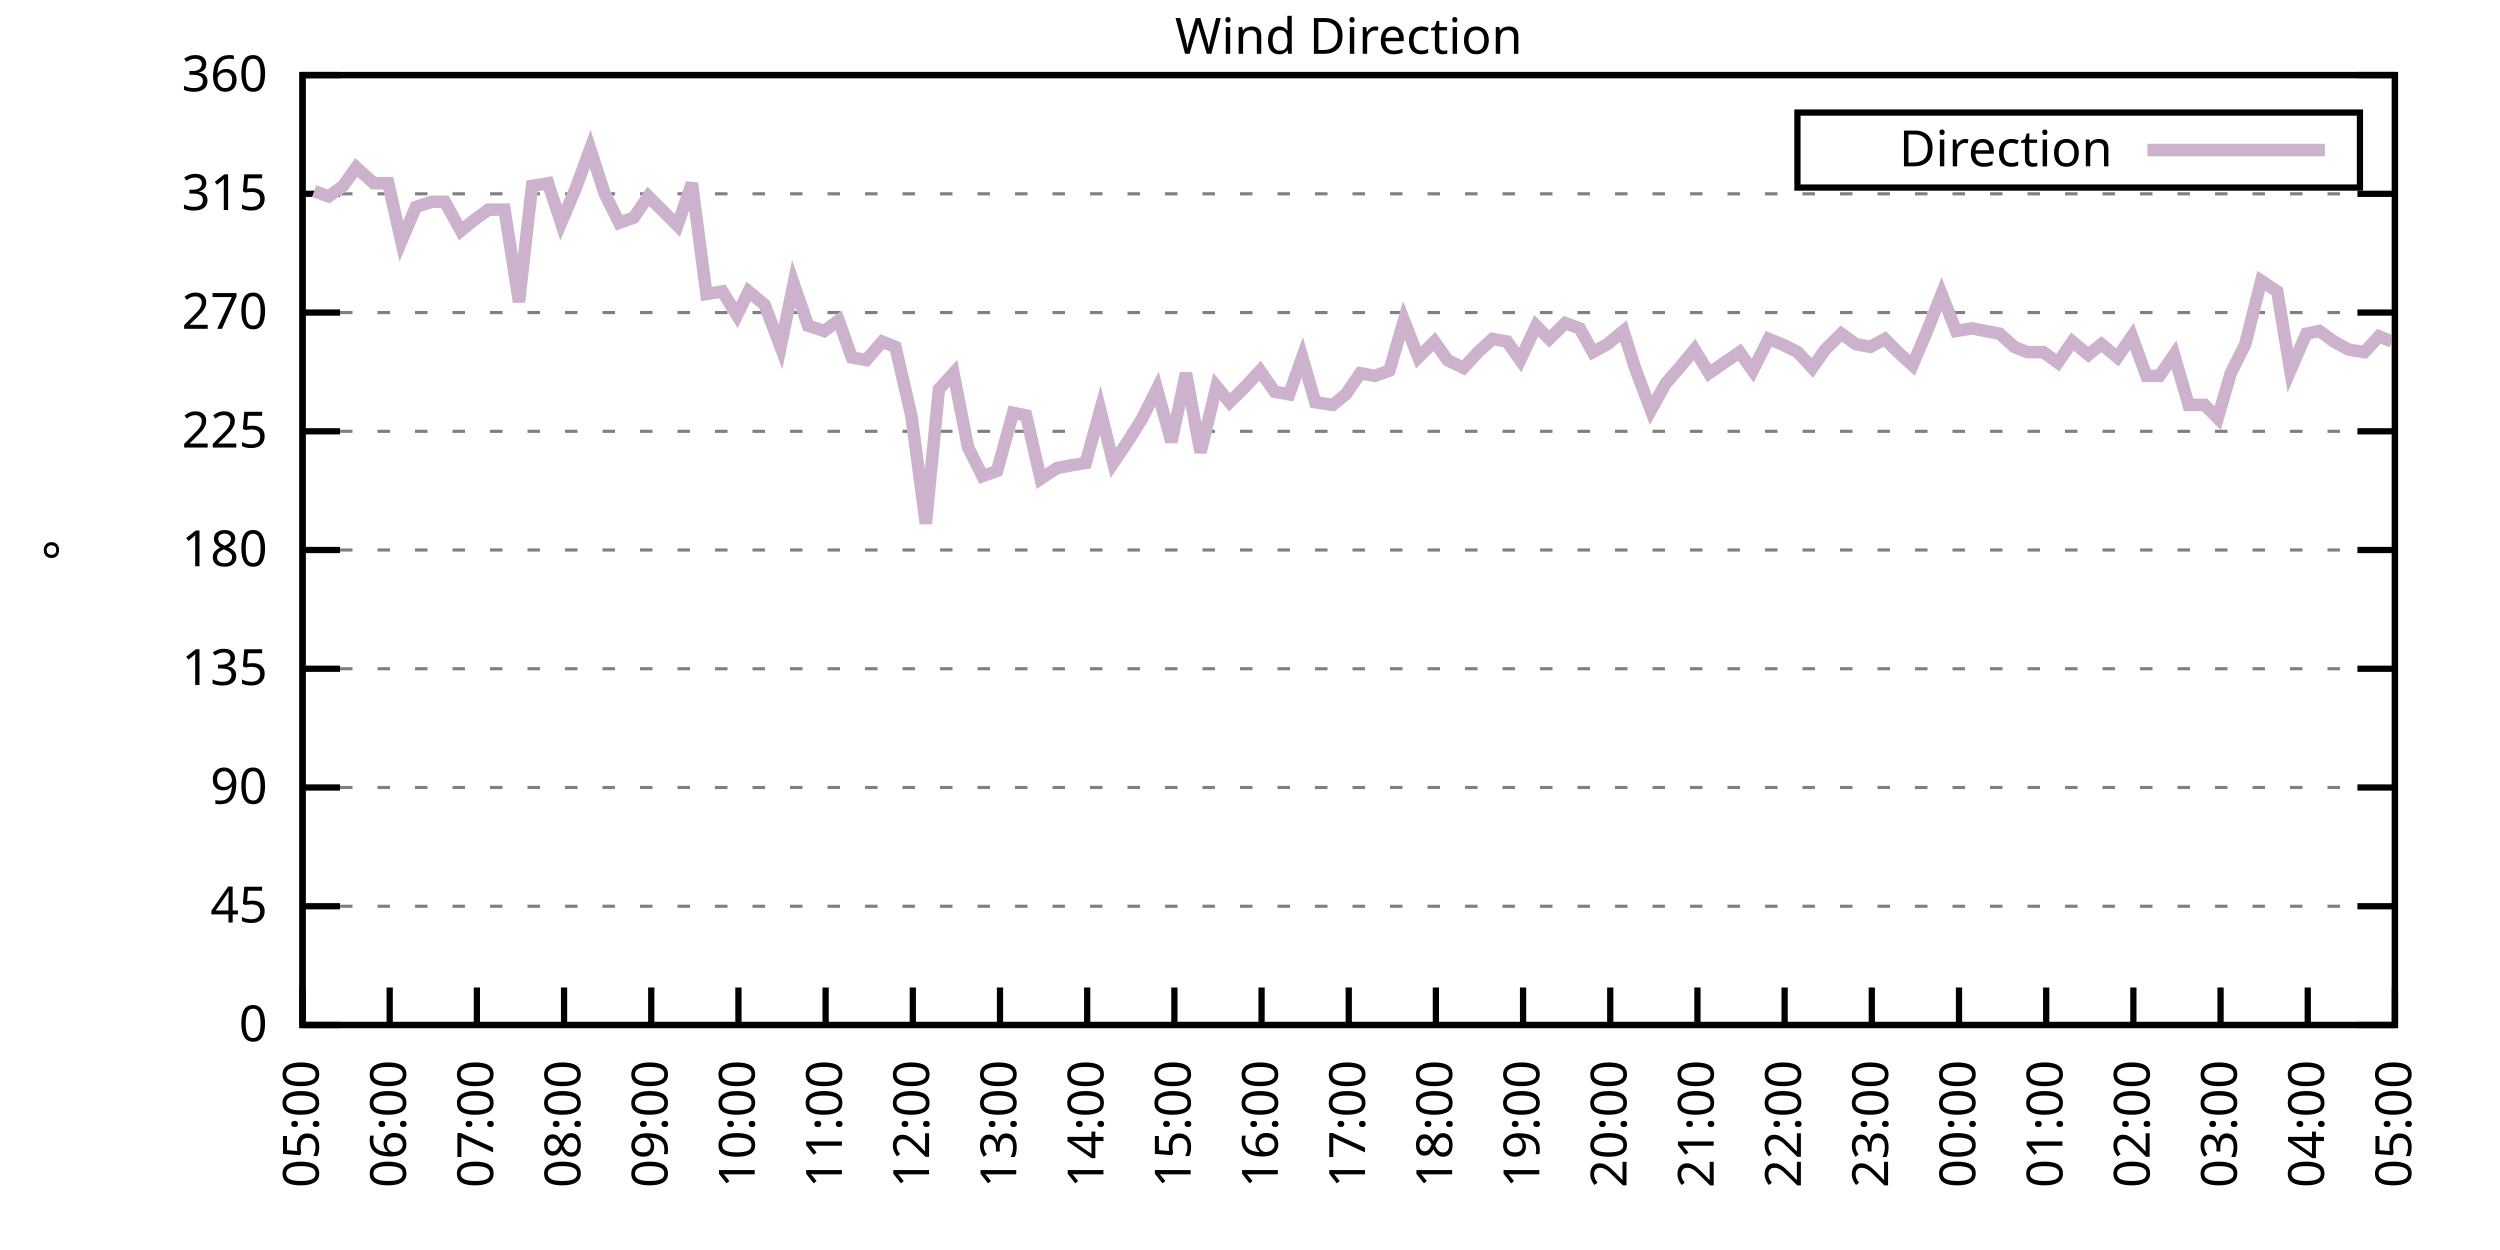
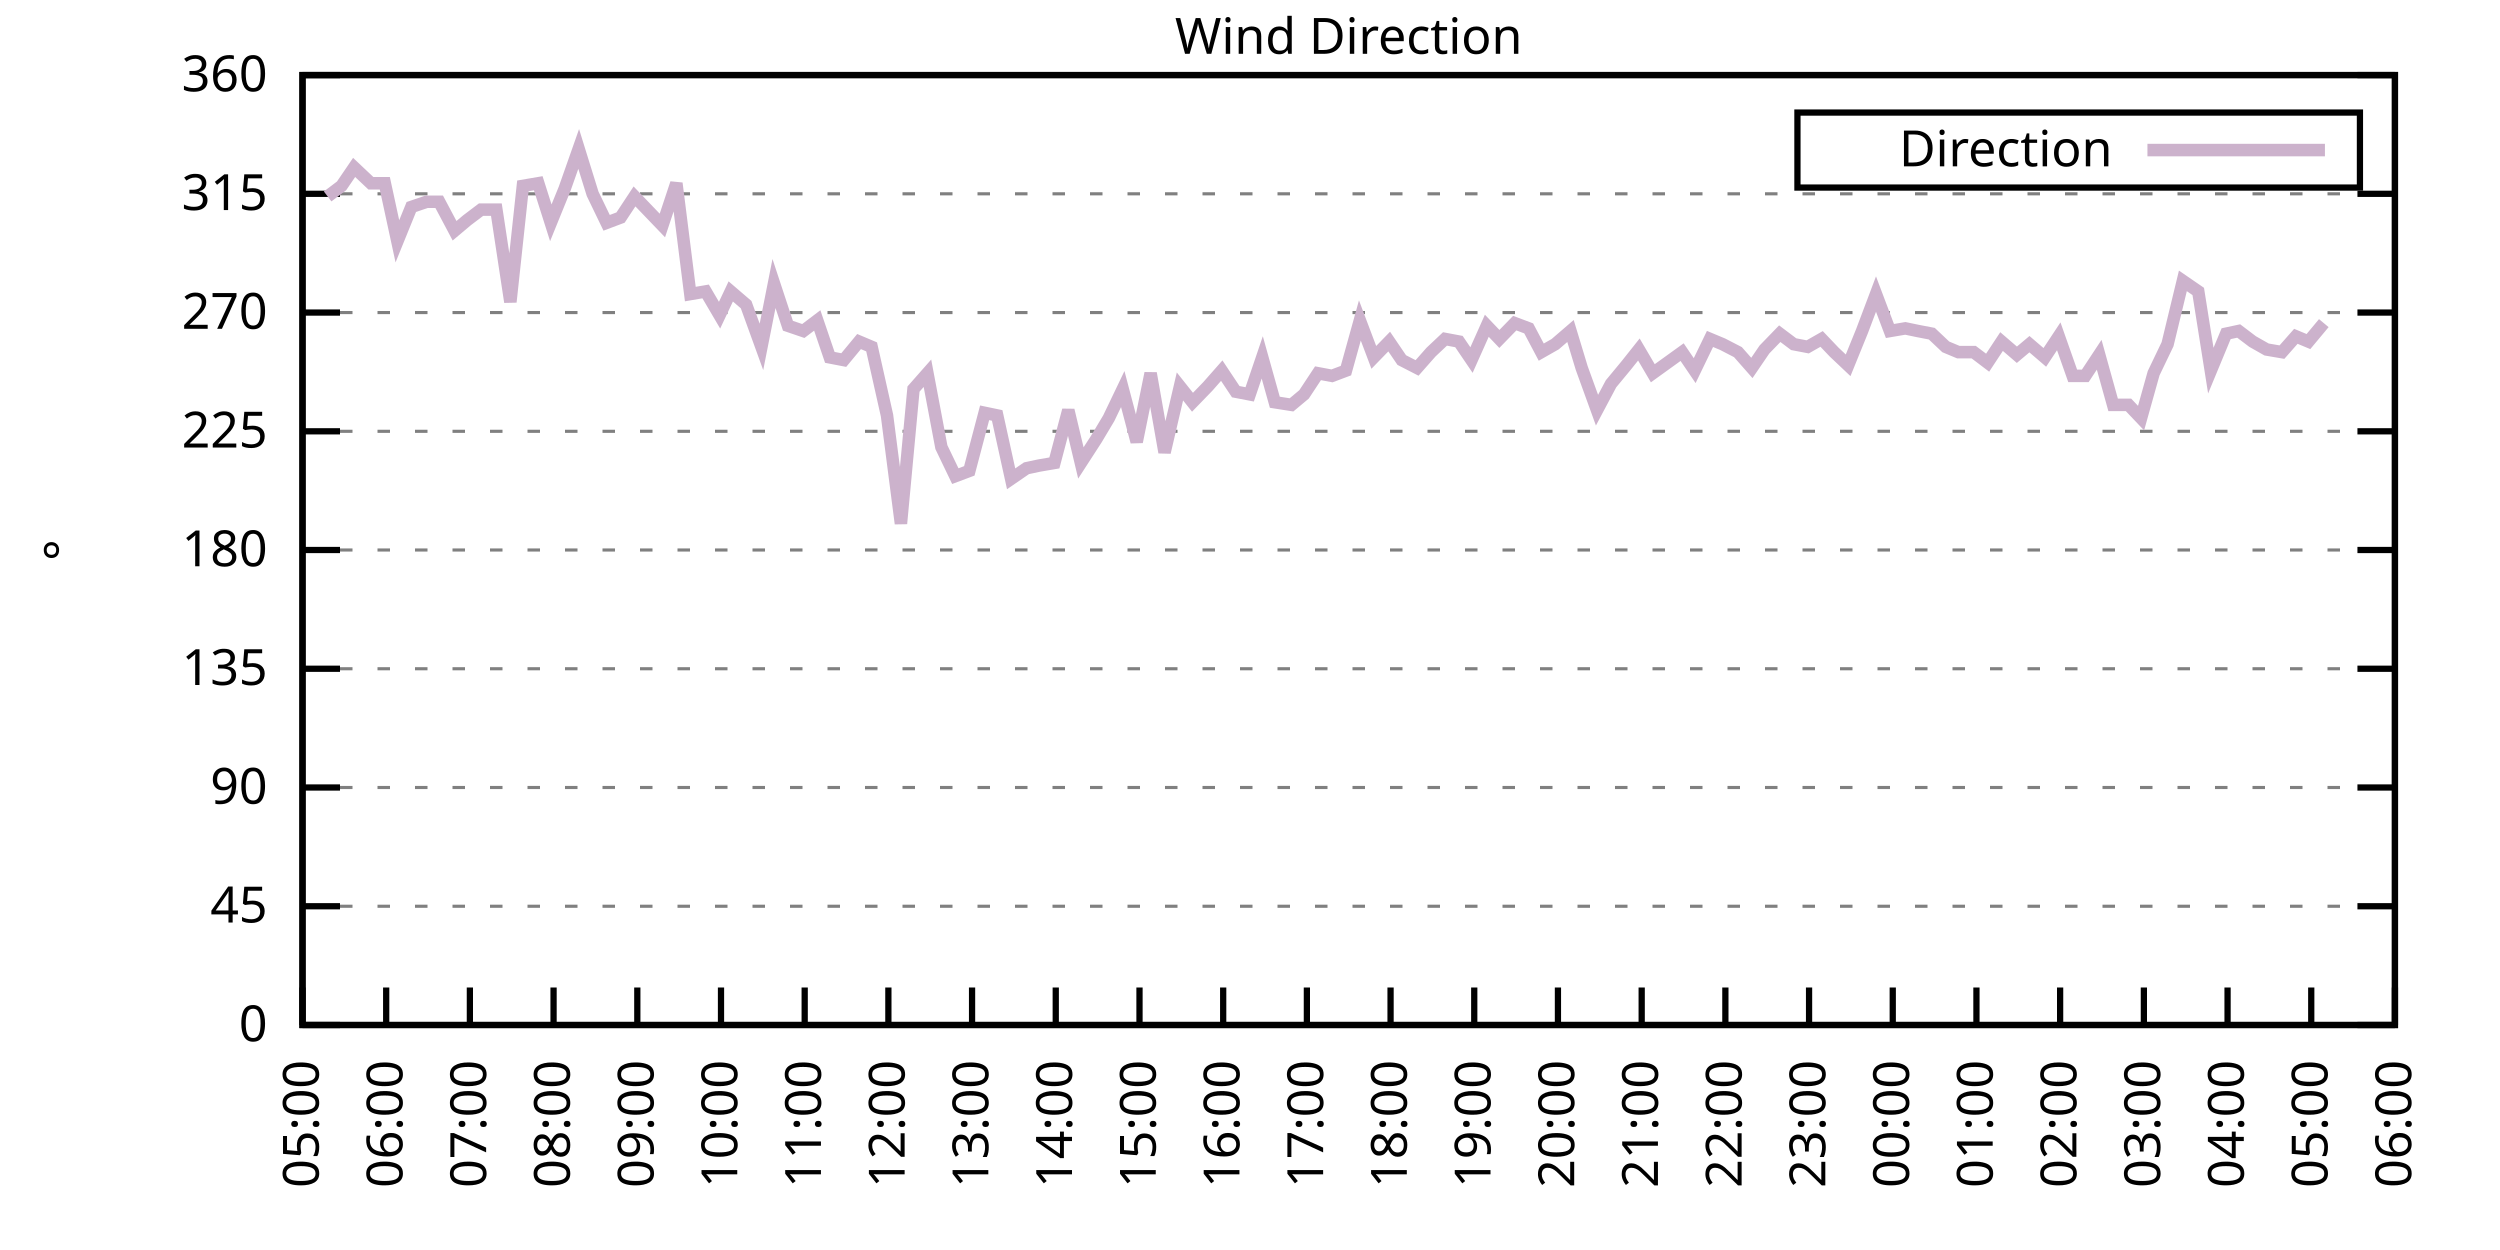
<svg xmlns="http://www.w3.org/2000/svg" xmlns:xlink="http://www.w3.org/1999/xlink" width="400" height="200" viewBox="0 0 400 200">
  <g id="gnuplot_canvas">
    <rect x="0" y="0" width="400" height="200" fill="none" />
    <defs>
      <circle id="gpDot" r="0.5" stroke-width="0.5" stroke="currentColor" />
      <path id="gpPt0" stroke-width="0.333" stroke="currentColor" d="M-1,0 h2 M0,-1 v2" />
      <path id="gpPt1" stroke-width="0.333" stroke="currentColor" d="M-1,-1 L1,1 M1,-1 L-1,1" />
      <path id="gpPt2" stroke-width="0.333" stroke="currentColor" d="M-1,0 L1,0 M0,-1 L0,1 M-1,-1 L1,1 M-1,1 L1,-1" />
      <rect id="gpPt3" stroke-width="0.333" stroke="currentColor" x="-1" y="-1" width="2" height="2" />
      <rect id="gpPt4" stroke-width="0.333" stroke="currentColor" fill="currentColor" x="-1" y="-1" width="2" height="2" />
      <circle id="gpPt5" stroke-width="0.333" stroke="currentColor" cx="0" cy="0" r="1" />
      <use xlink:href="#gpPt5" id="gpPt6" fill="currentColor" stroke="none" />
      <path id="gpPt7" stroke-width="0.333" stroke="currentColor" d="M0,-1.33 L-1.33,0.67 L1.33,0.67 z" />
      <use xlink:href="#gpPt7" id="gpPt8" fill="currentColor" stroke="none" />
      <use xlink:href="#gpPt7" id="gpPt9" stroke="currentColor" transform="rotate(180)" />
      <use xlink:href="#gpPt9" id="gpPt10" fill="currentColor" stroke="none" />
      <use xlink:href="#gpPt3" id="gpPt11" stroke="currentColor" transform="rotate(45)" />
      <use xlink:href="#gpPt11" id="gpPt12" fill="currentColor" stroke="none" />
      <path id="gpPt13" stroke-width="0.333" stroke="currentColor" d="M0,1.330 L1.265,0.411 L0.782,-1.067 L-0.782,-1.076 L-1.265,0.411 z" />
      <use xlink:href="#gpPt13" id="gpPt14" fill="currentColor" stroke="none" />
      <filter id="textbox" filterUnits="objectBoundingBox" x="0" y="0" height="1" width="1">
        <feFlood flood-color="white" flood-opacity="1" result="bgnd" />
        <feComposite in="SourceGraphic" in2="bgnd" operator="atop" />
      </filter>
      <filter id="greybox" filterUnits="objectBoundingBox" x="0" y="0" height="1" width="1">
        <feFlood flood-color="lightgrey" flood-opacity="1" result="grey" />
        <feComposite in="SourceGraphic" in2="grey" operator="atop" />
      </filter>
    </defs>
    <g fill="none" color="white" stroke="currentColor" stroke-width="1.00" stroke-linecap="butt" stroke-linejoin="miter">
</g>
    <g fill="none" color="black" stroke="currentColor" stroke-width="1.00" stroke-linecap="butt" stroke-linejoin="miter">
      <g stroke="none" shape-rendering="crispEdges">
        <polygon fill="rgb(255, 255, 255)" points="48.40,164.00 383.18,164.00 383.18,12.02 48.40,12.02 " />
      </g>
    </g>
    <g fill="none" color="black" stroke="currentColor" stroke-width="1.00" stroke-linecap="butt" stroke-linejoin="miter">
</g>
    <g fill="none" color="black" stroke="black" stroke-width="0.50" stroke-linecap="butt" stroke-linejoin="miter">
</g>
    <g fill="none" color="gray" stroke="currentColor" stroke-width="0.50" stroke-linecap="butt" stroke-linejoin="miter">
      <path stroke="gray" stroke-dasharray="2,4" class="gridline" d="M48.40,164.00 L383.19,164.00  " />
    </g>
    <g fill="none" color="gray" stroke="gray" stroke-width="1.00" stroke-linecap="butt" stroke-linejoin="miter">
</g>
    <g fill="none" color="black" stroke="currentColor" stroke-width="1.00" stroke-linecap="butt" stroke-linejoin="miter">
      <path stroke="black" d="M48.40,164.00 L54.40,164.00 M383.19,164.00 L377.19,164.00  " />
      <g transform="translate(42.80,166.60)" stroke="none" fill="black" font-family="Sans" font-size="8.00" text-anchor="end">
        <text>
          <tspan font-family="Sans"> 0</tspan>
        </text>
      </g>
    </g>
    <g fill="none" color="black" stroke="currentColor" stroke-width="1.00" stroke-linecap="butt" stroke-linejoin="miter">
</g>
    <g fill="none" color="black" stroke="black" stroke-width="0.50" stroke-linecap="butt" stroke-linejoin="miter">
</g>
    <g fill="none" color="gray" stroke="currentColor" stroke-width="0.50" stroke-linecap="butt" stroke-linejoin="miter">
      <path stroke="gray" stroke-dasharray="2,4" class="gridline" d="M48.40,145.00 L383.19,145.00  " />
    </g>
    <g fill="none" color="gray" stroke="gray" stroke-width="1.00" stroke-linecap="butt" stroke-linejoin="miter">
</g>
    <g fill="none" color="black" stroke="currentColor" stroke-width="1.00" stroke-linecap="butt" stroke-linejoin="miter">
      <path stroke="black" d="M48.40,145.00 L54.40,145.00 M383.19,145.00 L377.19,145.00  " />
      <g transform="translate(42.80,147.60)" stroke="none" fill="black" font-family="Sans" font-size="8.00" text-anchor="end">
        <text>
          <tspan font-family="Sans"> 45</tspan>
        </text>
      </g>
    </g>
    <g fill="none" color="black" stroke="currentColor" stroke-width="1.00" stroke-linecap="butt" stroke-linejoin="miter">
</g>
    <g fill="none" color="black" stroke="black" stroke-width="0.50" stroke-linecap="butt" stroke-linejoin="miter">
</g>
    <g fill="none" color="gray" stroke="currentColor" stroke-width="0.50" stroke-linecap="butt" stroke-linejoin="miter">
      <path stroke="gray" stroke-dasharray="2,4" class="gridline" d="M48.40,126.00 L383.19,126.00  " />
    </g>
    <g fill="none" color="gray" stroke="gray" stroke-width="1.00" stroke-linecap="butt" stroke-linejoin="miter">
</g>
    <g fill="none" color="black" stroke="currentColor" stroke-width="1.00" stroke-linecap="butt" stroke-linejoin="miter">
      <path stroke="black" d="M48.40,126.00 L54.40,126.00 M383.19,126.00 L377.19,126.00  " />
      <g transform="translate(42.80,128.60)" stroke="none" fill="black" font-family="Sans" font-size="8.00" text-anchor="end">
        <text>
          <tspan font-family="Sans"> 90</tspan>
        </text>
      </g>
    </g>
    <g fill="none" color="black" stroke="currentColor" stroke-width="1.00" stroke-linecap="butt" stroke-linejoin="miter">
</g>
    <g fill="none" color="black" stroke="black" stroke-width="0.50" stroke-linecap="butt" stroke-linejoin="miter">
</g>
    <g fill="none" color="gray" stroke="currentColor" stroke-width="0.50" stroke-linecap="butt" stroke-linejoin="miter">
      <path stroke="gray" stroke-dasharray="2,4" class="gridline" d="M48.40,107.00 L383.19,107.00  " />
    </g>
    <g fill="none" color="gray" stroke="gray" stroke-width="1.00" stroke-linecap="butt" stroke-linejoin="miter">
</g>
    <g fill="none" color="black" stroke="currentColor" stroke-width="1.00" stroke-linecap="butt" stroke-linejoin="miter">
      <path stroke="black" d="M48.40,107.00 L54.40,107.00 M383.19,107.00 L377.19,107.00  " />
      <g transform="translate(42.80,109.60)" stroke="none" fill="black" font-family="Sans" font-size="8.00" text-anchor="end">
        <text>
          <tspan font-family="Sans"> 135</tspan>
        </text>
      </g>
    </g>
    <g fill="none" color="black" stroke="currentColor" stroke-width="1.00" stroke-linecap="butt" stroke-linejoin="miter">
</g>
    <g fill="none" color="black" stroke="black" stroke-width="0.50" stroke-linecap="butt" stroke-linejoin="miter">
</g>
    <g fill="none" color="gray" stroke="currentColor" stroke-width="0.50" stroke-linecap="butt" stroke-linejoin="miter">
      <path stroke="gray" stroke-dasharray="2,4" class="gridline" d="M48.40,88.00 L383.19,88.00  " />
    </g>
    <g fill="none" color="gray" stroke="gray" stroke-width="1.00" stroke-linecap="butt" stroke-linejoin="miter">
</g>
    <g fill="none" color="black" stroke="currentColor" stroke-width="1.00" stroke-linecap="butt" stroke-linejoin="miter">
      <path stroke="black" d="M48.40,88.00 L54.40,88.00 M383.19,88.00 L377.19,88.00  " />
      <g transform="translate(42.80,90.60)" stroke="none" fill="black" font-family="Sans" font-size="8.00" text-anchor="end">
        <text>
          <tspan font-family="Sans"> 180</tspan>
        </text>
      </g>
    </g>
    <g fill="none" color="black" stroke="currentColor" stroke-width="1.00" stroke-linecap="butt" stroke-linejoin="miter">
</g>
    <g fill="none" color="black" stroke="black" stroke-width="0.50" stroke-linecap="butt" stroke-linejoin="miter">
</g>
    <g fill="none" color="gray" stroke="currentColor" stroke-width="0.50" stroke-linecap="butt" stroke-linejoin="miter">
      <path stroke="gray" stroke-dasharray="2,4" class="gridline" d="M48.40,69.01 L383.19,69.01  " />
    </g>
    <g fill="none" color="gray" stroke="gray" stroke-width="1.00" stroke-linecap="butt" stroke-linejoin="miter">
</g>
    <g fill="none" color="black" stroke="currentColor" stroke-width="1.00" stroke-linecap="butt" stroke-linejoin="miter">
      <path stroke="black" d="M48.40,69.01 L54.40,69.01 M383.19,69.01 L377.19,69.01  " />
      <g transform="translate(42.80,71.61)" stroke="none" fill="black" font-family="Sans" font-size="8.00" text-anchor="end">
        <text>
          <tspan font-family="Sans"> 225</tspan>
        </text>
      </g>
    </g>
    <g fill="none" color="black" stroke="currentColor" stroke-width="1.00" stroke-linecap="butt" stroke-linejoin="miter">
</g>
    <g fill="none" color="black" stroke="black" stroke-width="0.50" stroke-linecap="butt" stroke-linejoin="miter">
</g>
    <g fill="none" color="gray" stroke="currentColor" stroke-width="0.50" stroke-linecap="butt" stroke-linejoin="miter">
      <path stroke="gray" stroke-dasharray="2,4" class="gridline" d="M48.40,50.01 L383.19,50.01  " />
    </g>
    <g fill="none" color="gray" stroke="gray" stroke-width="1.00" stroke-linecap="butt" stroke-linejoin="miter">
</g>
    <g fill="none" color="black" stroke="currentColor" stroke-width="1.00" stroke-linecap="butt" stroke-linejoin="miter">
      <path stroke="black" d="M48.40,50.01 L54.40,50.01 M383.19,50.01 L377.19,50.01  " />
      <g transform="translate(42.80,52.61)" stroke="none" fill="black" font-family="Sans" font-size="8.00" text-anchor="end">
        <text>
          <tspan font-family="Sans"> 270</tspan>
        </text>
      </g>
    </g>
    <g fill="none" color="black" stroke="currentColor" stroke-width="1.00" stroke-linecap="butt" stroke-linejoin="miter">
</g>
    <g fill="none" color="black" stroke="black" stroke-width="0.50" stroke-linecap="butt" stroke-linejoin="miter">
</g>
    <g fill="none" color="gray" stroke="currentColor" stroke-width="0.50" stroke-linecap="butt" stroke-linejoin="miter">
      <path stroke="gray" stroke-dasharray="2,4" class="gridline" d="M48.40,31.01 L383.19,31.01  " />
    </g>
    <g fill="none" color="gray" stroke="gray" stroke-width="1.00" stroke-linecap="butt" stroke-linejoin="miter">
</g>
    <g fill="none" color="black" stroke="currentColor" stroke-width="1.00" stroke-linecap="butt" stroke-linejoin="miter">
      <path stroke="black" d="M48.40,31.01 L54.40,31.01 M383.19,31.01 L377.19,31.01  " />
      <g transform="translate(42.80,33.61)" stroke="none" fill="black" font-family="Sans" font-size="8.00" text-anchor="end">
        <text>
          <tspan font-family="Sans"> 315</tspan>
        </text>
      </g>
    </g>
    <g fill="none" color="black" stroke="currentColor" stroke-width="1.00" stroke-linecap="butt" stroke-linejoin="miter">
</g>
    <g fill="none" color="black" stroke="black" stroke-width="0.50" stroke-linecap="butt" stroke-linejoin="miter">
</g>
    <g fill="none" color="gray" stroke="currentColor" stroke-width="0.50" stroke-linecap="butt" stroke-linejoin="miter">
      <path stroke="gray" stroke-dasharray="2,4" class="gridline" d="M48.40,12.01 L383.19,12.01  " />
    </g>
    <g fill="none" color="gray" stroke="gray" stroke-width="1.00" stroke-linecap="butt" stroke-linejoin="miter">
</g>
    <g fill="none" color="black" stroke="currentColor" stroke-width="1.00" stroke-linecap="butt" stroke-linejoin="miter">
      <path stroke="black" d="M48.40,12.01 L54.40,12.01 M383.19,12.01 L377.19,12.01  " />
      <g transform="translate(42.80,14.61)" stroke="none" fill="black" font-family="Sans" font-size="8.00" text-anchor="end">
        <text>
          <tspan font-family="Sans"> 360</tspan>
        </text>
      </g>
    </g>
    <g fill="none" color="black" stroke="currentColor" stroke-width="1.00" stroke-linecap="butt" stroke-linejoin="miter">
      <path stroke="black" d="M48.40,164.00 L48.40,158.00  " />
      <g transform="translate(51.00,169.60) rotate(270.00)" stroke="none" fill="black" font-family="Sans" font-size="8.00" text-anchor="end">
        <text>
          <tspan font-family="Sans">05:00</tspan>
        </text>
      </g>
    </g>
    <g fill="none" color="black" stroke="currentColor" stroke-width="1.00" stroke-linecap="butt" stroke-linejoin="miter">
-       <path stroke="black" d="M62.35,164.00 L62.35,158.00  " />
-       <g transform="translate(64.95,169.60) rotate(270.00)" stroke="none" fill="black" font-family="Sans" font-size="8.00" text-anchor="end">
+       <path stroke="black" d="M61.79,164.00 L61.79,158.00  " />
+       <g transform="translate(64.39,169.60) rotate(270.00)" stroke="none" fill="black" font-family="Sans" font-size="8.00" text-anchor="end">
        <text>
          <tspan font-family="Sans">06:00</tspan>
        </text>
      </g>
    </g>
    <g fill="none" color="black" stroke="currentColor" stroke-width="1.00" stroke-linecap="butt" stroke-linejoin="miter">
-       <path stroke="black" d="M76.30,164.00 L76.30,158.00  " />
-       <g transform="translate(78.90,169.60) rotate(270.00)" stroke="none" fill="black" font-family="Sans" font-size="8.00" text-anchor="end">
+       <path stroke="black" d="M75.18,164.00 L75.18,158.00  " />
+       <g transform="translate(77.78,169.60) rotate(270.00)" stroke="none" fill="black" font-family="Sans" font-size="8.00" text-anchor="end">
        <text>
          <tspan font-family="Sans">07:00</tspan>
        </text>
      </g>
    </g>
    <g fill="none" color="black" stroke="currentColor" stroke-width="1.00" stroke-linecap="butt" stroke-linejoin="miter">
-       <path stroke="black" d="M90.25,164.00 L90.25,158.00  " />
-       <g transform="translate(92.85,169.60) rotate(270.00)" stroke="none" fill="black" font-family="Sans" font-size="8.00" text-anchor="end">
+       <path stroke="black" d="M88.57,164.00 L88.57,158.00  " />
+       <g transform="translate(91.17,169.60) rotate(270.00)" stroke="none" fill="black" font-family="Sans" font-size="8.00" text-anchor="end">
        <text>
          <tspan font-family="Sans">08:00</tspan>
        </text>
      </g>
    </g>
    <g fill="none" color="black" stroke="currentColor" stroke-width="1.00" stroke-linecap="butt" stroke-linejoin="miter">
-       <path stroke="black" d="M104.20,164.00 L104.20,158.00  " />
-       <g transform="translate(106.80,169.60) rotate(270.00)" stroke="none" fill="black" font-family="Sans" font-size="8.00" text-anchor="end">
+       <path stroke="black" d="M101.97,164.00 L101.97,158.00  " />
+       <g transform="translate(104.57,169.60) rotate(270.00)" stroke="none" fill="black" font-family="Sans" font-size="8.00" text-anchor="end">
        <text>
          <tspan font-family="Sans">09:00</tspan>
        </text>
      </g>
    </g>
    <g fill="none" color="black" stroke="currentColor" stroke-width="1.00" stroke-linecap="butt" stroke-linejoin="miter">
-       <path stroke="black" d="M118.15,164.00 L118.15,158.00  " />
-       <g transform="translate(120.75,169.60) rotate(270.00)" stroke="none" fill="black" font-family="Sans" font-size="8.00" text-anchor="end">
+       <path stroke="black" d="M115.36,164.00 L115.36,158.00  " />
+       <g transform="translate(117.96,169.60) rotate(270.00)" stroke="none" fill="black" font-family="Sans" font-size="8.00" text-anchor="end">
        <text>
          <tspan font-family="Sans">10:00</tspan>
        </text>
      </g>
    </g>
    <g fill="none" color="black" stroke="currentColor" stroke-width="1.00" stroke-linecap="butt" stroke-linejoin="miter">
-       <path stroke="black" d="M132.10,164.00 L132.10,158.00  " />
-       <g transform="translate(134.70,169.60) rotate(270.00)" stroke="none" fill="black" font-family="Sans" font-size="8.00" text-anchor="end">
+       <path stroke="black" d="M128.75,164.00 L128.75,158.00  " />
+       <g transform="translate(131.35,169.60) rotate(270.00)" stroke="none" fill="black" font-family="Sans" font-size="8.00" text-anchor="end">
        <text>
          <tspan font-family="Sans">11:00</tspan>
        </text>
      </g>
    </g>
    <g fill="none" color="black" stroke="currentColor" stroke-width="1.00" stroke-linecap="butt" stroke-linejoin="miter">
-       <path stroke="black" d="M146.05,164.00 L146.05,158.00  " />
-       <g transform="translate(148.65,169.60) rotate(270.00)" stroke="none" fill="black" font-family="Sans" font-size="8.00" text-anchor="end">
+       <path stroke="black" d="M142.14,164.00 L142.14,158.00  " />
+       <g transform="translate(144.74,169.60) rotate(270.00)" stroke="none" fill="black" font-family="Sans" font-size="8.00" text-anchor="end">
        <text>
          <tspan font-family="Sans">12:00</tspan>
        </text>
      </g>
    </g>
    <g fill="none" color="black" stroke="currentColor" stroke-width="1.00" stroke-linecap="butt" stroke-linejoin="miter">
-       <path stroke="black" d="M160.00,164.00 L160.00,158.00  " />
-       <g transform="translate(162.60,169.60) rotate(270.00)" stroke="none" fill="black" font-family="Sans" font-size="8.00" text-anchor="end">
+       <path stroke="black" d="M155.53,164.00 L155.53,158.00  " />
+       <g transform="translate(158.13,169.60) rotate(270.00)" stroke="none" fill="black" font-family="Sans" font-size="8.00" text-anchor="end">
        <text>
          <tspan font-family="Sans">13:00</tspan>
        </text>
      </g>
    </g>
    <g fill="none" color="black" stroke="currentColor" stroke-width="1.00" stroke-linecap="butt" stroke-linejoin="miter">
-       <path stroke="black" d="M173.95,164.00 L173.95,158.00  " />
-       <g transform="translate(176.55,169.60) rotate(270.00)" stroke="none" fill="black" font-family="Sans" font-size="8.00" text-anchor="end">
+       <path stroke="black" d="M168.92,164.00 L168.92,158.00  " />
+       <g transform="translate(171.52,169.60) rotate(270.00)" stroke="none" fill="black" font-family="Sans" font-size="8.00" text-anchor="end">
        <text>
          <tspan font-family="Sans">14:00</tspan>
        </text>
      </g>
    </g>
    <g fill="none" color="black" stroke="currentColor" stroke-width="1.00" stroke-linecap="butt" stroke-linejoin="miter">
-       <path stroke="black" d="M187.90,164.00 L187.90,158.00  " />
-       <g transform="translate(190.50,169.60) rotate(270.00)" stroke="none" fill="black" font-family="Sans" font-size="8.00" text-anchor="end">
+       <path stroke="black" d="M182.32,164.00 L182.32,158.00  " />
+       <g transform="translate(184.92,169.60) rotate(270.00)" stroke="none" fill="black" font-family="Sans" font-size="8.00" text-anchor="end">
        <text>
          <tspan font-family="Sans">15:00</tspan>
        </text>
      </g>
    </g>
    <g fill="none" color="black" stroke="currentColor" stroke-width="1.00" stroke-linecap="butt" stroke-linejoin="miter">
-       <path stroke="black" d="M201.85,164.00 L201.85,158.00  " />
-       <g transform="translate(204.45,169.60) rotate(270.00)" stroke="none" fill="black" font-family="Sans" font-size="8.00" text-anchor="end">
+       <path stroke="black" d="M195.71,164.00 L195.71,158.00  " />
+       <g transform="translate(198.31,169.60) rotate(270.00)" stroke="none" fill="black" font-family="Sans" font-size="8.00" text-anchor="end">
        <text>
          <tspan font-family="Sans">16:00</tspan>
        </text>
      </g>
    </g>
    <g fill="none" color="black" stroke="currentColor" stroke-width="1.00" stroke-linecap="butt" stroke-linejoin="miter">
-       <path stroke="black" d="M215.80,164.00 L215.80,158.00  " />
-       <g transform="translate(218.40,169.60) rotate(270.00)" stroke="none" fill="black" font-family="Sans" font-size="8.00" text-anchor="end">
+       <path stroke="black" d="M209.10,164.00 L209.10,158.00  " />
+       <g transform="translate(211.70,169.60) rotate(270.00)" stroke="none" fill="black" font-family="Sans" font-size="8.00" text-anchor="end">
        <text>
          <tspan font-family="Sans">17:00</tspan>
        </text>
      </g>
    </g>
    <g fill="none" color="black" stroke="currentColor" stroke-width="1.00" stroke-linecap="butt" stroke-linejoin="miter">
-       <path stroke="black" d="M229.74,164.00 L229.74,158.00  " />
-       <g transform="translate(232.34,169.60) rotate(270.00)" stroke="none" fill="black" font-family="Sans" font-size="8.00" text-anchor="end">
+       <path stroke="black" d="M222.49,164.00 L222.49,158.00  " />
+       <g transform="translate(225.09,169.60) rotate(270.00)" stroke="none" fill="black" font-family="Sans" font-size="8.00" text-anchor="end">
        <text>
          <tspan font-family="Sans">18:00</tspan>
        </text>
      </g>
    </g>
    <g fill="none" color="black" stroke="currentColor" stroke-width="1.00" stroke-linecap="butt" stroke-linejoin="miter">
-       <path stroke="black" d="M243.69,164.00 L243.69,158.00  " />
-       <g transform="translate(246.29,169.60) rotate(270.00)" stroke="none" fill="black" font-family="Sans" font-size="8.00" text-anchor="end">
+       <path stroke="black" d="M235.88,164.00 L235.88,158.00  " />
+       <g transform="translate(238.48,169.60) rotate(270.00)" stroke="none" fill="black" font-family="Sans" font-size="8.00" text-anchor="end">
        <text>
          <tspan font-family="Sans">19:00</tspan>
        </text>
      </g>
    </g>
    <g fill="none" color="black" stroke="currentColor" stroke-width="1.00" stroke-linecap="butt" stroke-linejoin="miter">
-       <path stroke="black" d="M257.64,164.00 L257.64,158.00  " />
-       <g transform="translate(260.24,169.60) rotate(270.00)" stroke="none" fill="black" font-family="Sans" font-size="8.00" text-anchor="end">
+       <path stroke="black" d="M249.27,164.00 L249.27,158.00  " />
+       <g transform="translate(251.87,169.60) rotate(270.00)" stroke="none" fill="black" font-family="Sans" font-size="8.00" text-anchor="end">
        <text>
          <tspan font-family="Sans">20:00</tspan>
        </text>
      </g>
    </g>
    <g fill="none" color="black" stroke="currentColor" stroke-width="1.00" stroke-linecap="butt" stroke-linejoin="miter">
-       <path stroke="black" d="M271.59,164.00 L271.59,158.00  " />
-       <g transform="translate(274.19,169.60) rotate(270.00)" stroke="none" fill="black" font-family="Sans" font-size="8.00" text-anchor="end">
+       <path stroke="black" d="M262.67,164.00 L262.67,158.00  " />
+       <g transform="translate(265.27,169.60) rotate(270.00)" stroke="none" fill="black" font-family="Sans" font-size="8.00" text-anchor="end">
        <text>
          <tspan font-family="Sans">21:00</tspan>
        </text>
      </g>
    </g>
    <g fill="none" color="black" stroke="currentColor" stroke-width="1.00" stroke-linecap="butt" stroke-linejoin="miter">
-       <path stroke="black" d="M285.54,164.00 L285.54,158.00  " />
-       <g transform="translate(288.14,169.60) rotate(270.00)" stroke="none" fill="black" font-family="Sans" font-size="8.00" text-anchor="end">
+       <path stroke="black" d="M276.06,164.00 L276.06,158.00  " />
+       <g transform="translate(278.66,169.60) rotate(270.00)" stroke="none" fill="black" font-family="Sans" font-size="8.00" text-anchor="end">
        <text>
          <tspan font-family="Sans">22:00</tspan>
        </text>
      </g>
    </g>
    <g fill="none" color="black" stroke="currentColor" stroke-width="1.00" stroke-linecap="butt" stroke-linejoin="miter">
-       <path stroke="black" d="M299.49,164.00 L299.49,158.00  " />
-       <g transform="translate(302.09,169.60) rotate(270.00)" stroke="none" fill="black" font-family="Sans" font-size="8.00" text-anchor="end">
+       <path stroke="black" d="M289.45,164.00 L289.45,158.00  " />
+       <g transform="translate(292.05,169.60) rotate(270.00)" stroke="none" fill="black" font-family="Sans" font-size="8.00" text-anchor="end">
        <text>
          <tspan font-family="Sans">23:00</tspan>
        </text>
      </g>
    </g>
    <g fill="none" color="black" stroke="currentColor" stroke-width="1.00" stroke-linecap="butt" stroke-linejoin="miter">
-       <path stroke="black" d="M313.44,164.00 L313.44,158.00  " />
-       <g transform="translate(316.04,169.60) rotate(270.00)" stroke="none" fill="black" font-family="Sans" font-size="8.00" text-anchor="end">
+       <path stroke="black" d="M302.84,164.00 L302.84,158.00  " />
+       <g transform="translate(305.44,169.60) rotate(270.00)" stroke="none" fill="black" font-family="Sans" font-size="8.00" text-anchor="end">
        <text>
          <tspan font-family="Sans">00:00</tspan>
        </text>
      </g>
    </g>
    <g fill="none" color="black" stroke="currentColor" stroke-width="1.00" stroke-linecap="butt" stroke-linejoin="miter">
-       <path stroke="black" d="M327.39,164.00 L327.39,158.00  " />
-       <g transform="translate(329.99,169.60) rotate(270.00)" stroke="none" fill="black" font-family="Sans" font-size="8.00" text-anchor="end">
+       <path stroke="black" d="M316.23,164.00 L316.23,158.00  " />
+       <g transform="translate(318.83,169.60) rotate(270.00)" stroke="none" fill="black" font-family="Sans" font-size="8.00" text-anchor="end">
        <text>
          <tspan font-family="Sans">01:00</tspan>
        </text>
      </g>
    </g>
    <g fill="none" color="black" stroke="currentColor" stroke-width="1.00" stroke-linecap="butt" stroke-linejoin="miter">
-       <path stroke="black" d="M341.34,164.00 L341.34,158.00  " />
-       <g transform="translate(343.94,169.60) rotate(270.00)" stroke="none" fill="black" font-family="Sans" font-size="8.00" text-anchor="end">
+       <path stroke="black" d="M329.62,164.00 L329.62,158.00  " />
+       <g transform="translate(332.22,169.60) rotate(270.00)" stroke="none" fill="black" font-family="Sans" font-size="8.00" text-anchor="end">
        <text>
          <tspan font-family="Sans">02:00</tspan>
        </text>
      </g>
    </g>
    <g fill="none" color="black" stroke="currentColor" stroke-width="1.00" stroke-linecap="butt" stroke-linejoin="miter">
-       <path stroke="black" d="M355.29,164.00 L355.29,158.00  " />
-       <g transform="translate(357.89,169.60) rotate(270.00)" stroke="none" fill="black" font-family="Sans" font-size="8.00" text-anchor="end">
+       <path stroke="black" d="M343.02,164.00 L343.02,158.00  " />
+       <g transform="translate(345.62,169.60) rotate(270.00)" stroke="none" fill="black" font-family="Sans" font-size="8.00" text-anchor="end">
        <text>
          <tspan font-family="Sans">03:00</tspan>
        </text>
      </g>
    </g>
    <g fill="none" color="black" stroke="currentColor" stroke-width="1.00" stroke-linecap="butt" stroke-linejoin="miter">
-       <path stroke="black" d="M369.24,164.00 L369.24,158.00  " />
-       <g transform="translate(371.84,169.60) rotate(270.00)" stroke="none" fill="black" font-family="Sans" font-size="8.00" text-anchor="end">
+       <path stroke="black" d="M356.41,164.00 L356.41,158.00  " />
+       <g transform="translate(359.01,169.60) rotate(270.00)" stroke="none" fill="black" font-family="Sans" font-size="8.00" text-anchor="end">
        <text>
          <tspan font-family="Sans">04:00</tspan>
+         </text>
+       </g>
+     </g>
+     <g fill="none" color="black" stroke="currentColor" stroke-width="1.00" stroke-linecap="butt" stroke-linejoin="miter">
+       <path stroke="black" d="M369.80,164.00 L369.80,158.00  " />
+       <g transform="translate(372.40,169.60) rotate(270.00)" stroke="none" fill="black" font-family="Sans" font-size="8.00" text-anchor="end">
+         <text>
+           <tspan font-family="Sans">05:00</tspan>
        </text>
      </g>
    </g>
    <g fill="none" color="black" stroke="currentColor" stroke-width="1.00" stroke-linecap="butt" stroke-linejoin="miter">
      <path stroke="black" d="M383.19,164.00 L383.19,158.00  " />
      <g transform="translate(385.79,169.60) rotate(270.00)" stroke="none" fill="black" font-family="Sans" font-size="8.00" text-anchor="end">
        <text>
-           <tspan font-family="Sans">05:00</tspan>
+           <tspan font-family="Sans">06:00</tspan>
        </text>
      </g>
    </g>
    <g fill="none" color="black" stroke="currentColor" stroke-width="1.00" stroke-linecap="butt" stroke-linejoin="miter">
</g>
    <g fill="none" color="black" stroke="currentColor" stroke-width="1.00" stroke-linecap="butt" stroke-linejoin="miter">
      <path stroke="black" d="M48.40,12.01 L48.40,164.00 L383.19,164.00 L383.19,12.01 L48.40,12.01 Z  " />
    </g>
    <g fill="none" color="black" stroke="currentColor" stroke-width="1.00" stroke-linecap="butt" stroke-linejoin="miter">
</g>
    <g fill="none" color="black" stroke="currentColor" stroke-width="1.00" stroke-linecap="butt" stroke-linejoin="miter">
      <path stroke="black" d="M287.59,30.01 L287.59,18.01 L377.59,18.01 L377.59,30.01 L287.59,30.01 Z  " />
    </g>
    <g id="Wind_direction_plot_1">
      <g fill="none" color="white" stroke="black" stroke-width="2.00" stroke-linecap="butt" stroke-linejoin="miter">
</g>
      <g fill="none" color="black" stroke="currentColor" stroke-width="2.00" stroke-linecap="butt" stroke-linejoin="miter">
        <g transform="translate(337.99,26.61)" stroke="none" fill="black" font-family="Sans" font-size="8.00" text-anchor="end">
          <text>
            <tspan font-family="Sans">Direction</tspan>
          </text>
        </g>
      </g>
      <g fill="none" color="black" stroke="currentColor" stroke-width="2.00" stroke-linecap="butt" stroke-linejoin="miter">
-         <path stroke="rgb(204, 178, 204)" d="M343.59,24.01 L371.99,24.01 M50.26,30.59 L52.58,31.43 L54.91,29.74 L57.00,26.79 L59.79,29.32 L62.12,29.32   L64.21,38.61 L66.53,33.12 L69.09,32.28 L71.18,32.28 L73.74,36.92 L75.83,35.23 L78.16,33.54 L80.72,33.54   L83.04,48.32 L85.13,29.74 L87.69,29.32 L89.78,35.65 L92.11,30.16 L94.43,23.83 L96.76,31.01 L99.08,35.65   L101.41,34.81 L103.73,31.43 L108.38,36.08 L110.71,29.32 L113.03,47.05 L115.59,46.63 L117.92,50.43 L119.78,46.63   L122.33,48.74 L124.89,55.50 L126.98,45.36 L129.31,52.12 L131.87,52.96 L134.19,51.27 L136.28,57.18 L138.61,57.61   L141.16,54.65 L143.26,55.50 L145.81,66.47 L148.14,83.78 L150.23,62.25 L152.56,59.72 L154.88,71.54 L157.21,76.18   L159.53,75.34 L162.09,66.05 L164.18,66.47 L166.51,76.61 L169.06,74.92 L171.16,74.49 L173.71,74.07 L176.04,65.63   L178.13,74.07 L180.69,70.27 L182.78,66.90 L185.11,62.25 L187.43,70.70 L189.76,59.72 L192.08,72.38 L194.64,61.83   L196.73,64.36 L199.29,61.83 L201.61,59.30 L203.94,62.67 L206.26,63.10 L208.36,57.18 L210.45,64.36 L213.24,64.78   L215.33,63.10 L217.65,59.72 L219.98,60.14 L222.30,59.30 L224.63,51.27 L226.95,57.18 L229.51,54.65 L231.60,57.61   L234.16,58.87 L236.49,56.34 L238.81,54.23 L241.14,54.65 L243.23,57.61 L245.79,52.12 L247.88,54.23 L250.44,51.70   L252.76,52.54 L254.85,56.34 L257.18,55.07 L259.74,52.96 L261.60,58.87 L264.15,65.63 L266.48,61.41 L269.04,58.45   L271.13,55.92 L273.45,59.72 L278.34,56.34 L280.43,59.30 L282.99,54.23 L285.08,55.07 L287.64,56.34 L289.96,58.87   L292.05,55.92 L294.61,53.39 L296.94,55.07 L299.26,55.50 L301.58,54.23 L303.68,56.34 L306.00,58.45 L308.33,52.96   L310.65,47.05 L312.98,52.96 L315.53,52.54 L317.63,52.96 L319.95,53.39 L322.28,55.50 L324.37,56.34 L326.93,56.34   L329.25,58.03 L331.58,54.65 L334.13,56.76 L336.23,55.07 L338.78,57.18 L341.11,53.81 L343.43,60.14 L345.53,60.14   L347.85,56.76 L350.18,64.78 L352.73,64.78 L354.83,66.90 L356.92,59.72 L359.24,55.07 L361.80,44.94 L364.36,46.63   L366.45,59.30 L369.01,53.39 L371.10,52.96 L373.43,54.65 L375.75,55.92 L378.31,56.34 L380.63,53.81 L382.73,54.65    " />
+         <path stroke="rgb(204, 178, 204)" d="M343.59,24.01 L371.99,24.01 M52.42,31.43 L54.65,29.74 L56.66,26.79 L59.34,29.32 L61.57,29.32 L63.58,38.61   L65.81,33.12 L68.26,32.28 L70.27,32.28 L72.73,36.92 L74.74,35.23 L76.97,33.54 L79.42,33.54 L81.66,48.32   L83.66,29.74 L86.12,29.32 L88.13,35.65 L90.36,30.16 L92.59,23.83 L94.82,31.01 L97.06,35.65 L99.29,34.81   L101.52,31.43 L105.98,36.08 L108.22,29.32 L110.45,47.05 L112.90,46.63 L115.13,50.43 L116.92,46.63 L119.38,48.74   L121.83,55.50 L123.84,45.36 L126.07,52.12 L128.53,52.96 L130.76,51.27 L132.77,57.18 L135.00,57.61 L137.45,54.65   L139.46,55.50 L141.92,66.47 L144.15,83.78 L146.16,62.25 L148.39,59.72 L150.62,71.54 L152.85,76.18 L155.09,75.34   L157.54,66.05 L159.55,66.47 L161.78,76.61 L164.24,74.92 L166.25,74.49 L168.70,74.07 L170.93,65.63 L172.94,74.07   L175.40,70.27 L177.41,66.90 L179.64,62.25 L181.87,70.70 L184.10,59.72 L186.33,72.38 L188.79,61.83 L190.80,64.36   L193.25,61.83 L195.48,59.30 L197.72,62.67 L199.95,63.10 L201.96,57.18 L203.97,64.36 L206.64,64.78 L208.65,63.10   L210.88,59.72 L213.12,60.14 L215.35,59.30 L217.58,51.27 L219.81,57.18 L222.27,54.65 L224.28,57.61 L226.73,58.87   L228.96,56.34 L231.20,54.23 L233.43,54.65 L235.44,57.61 L237.89,52.12 L239.90,54.23 L242.36,51.70 L244.59,52.54   L246.60,56.34 L248.83,55.07 L251.28,52.96 L253.07,58.87 L255.52,65.63 L257.76,61.41 L260.21,58.45 L262.22,55.92   L264.45,59.72 L269.14,56.34 L271.15,59.30 L273.60,54.23 L275.61,55.07 L278.07,56.34 L280.30,58.87 L282.31,55.92   L284.76,53.39 L286.99,55.07 L289.23,55.50 L291.46,54.23 L293.47,56.34 L295.70,58.45 L297.93,52.96 L300.16,47.05   L302.39,52.96 L304.85,52.54 L306.86,52.96 L309.09,53.39 L311.32,55.50 L313.33,56.34 L315.79,56.34 L318.02,58.03   L320.25,54.65 L322.70,56.76 L324.71,55.07 L327.17,57.18 L329.40,53.81 L331.63,60.14 L333.64,60.14 L335.87,56.76   L338.10,64.78 L340.56,64.78 L342.57,66.90 L344.58,59.72 L346.81,55.07 L349.26,44.94 L351.72,46.63 L353.73,59.30   L356.18,53.39 L358.19,52.96 L360.42,54.65 L362.66,55.92 L365.11,56.34 L367.34,53.81 L369.35,54.65 L371.81,51.70    " />
      </g>
    </g>
    <g fill="none" color="black" stroke="currentColor" stroke-width="2.00" stroke-linecap="butt" stroke-linejoin="miter">
</g>
    <g fill="none" color="black" stroke="black" stroke-width="1.00" stroke-linecap="butt" stroke-linejoin="miter">
</g>
    <g fill="none" color="black" stroke="currentColor" stroke-width="1.00" stroke-linecap="butt" stroke-linejoin="miter">
      <path stroke="black" d="M48.40,12.01 L48.40,164.00 L383.19,164.00 L383.19,12.01 L48.40,12.01 Z  " />
      <g transform="translate(12.80,88.01) rotate(270.00)" stroke="none" fill="black" font-family="Sans" font-size="8.00" text-anchor="middle">
        <text>
          <tspan font-family="Sans">°</tspan>
        </text>
      </g>
    </g>
    <g fill="none" color="black" stroke="currentColor" stroke-width="1.00" stroke-linecap="butt" stroke-linejoin="miter">
</g>
    <g fill="none" color="black" stroke="currentColor" stroke-width="1.00" stroke-linecap="butt" stroke-linejoin="miter">
      <g transform="translate(215.79,8.61)" stroke="none" fill="black" font-family="Sans" font-size="8.00" text-anchor="middle">
        <text>
          <tspan font-family="Sans">Wind Direction</tspan>
        </text>
      </g>
    </g>
    <g fill="none" color="black" stroke="currentColor" stroke-width="1.00" stroke-linecap="butt" stroke-linejoin="miter">
</g>
  </g>
</svg>
